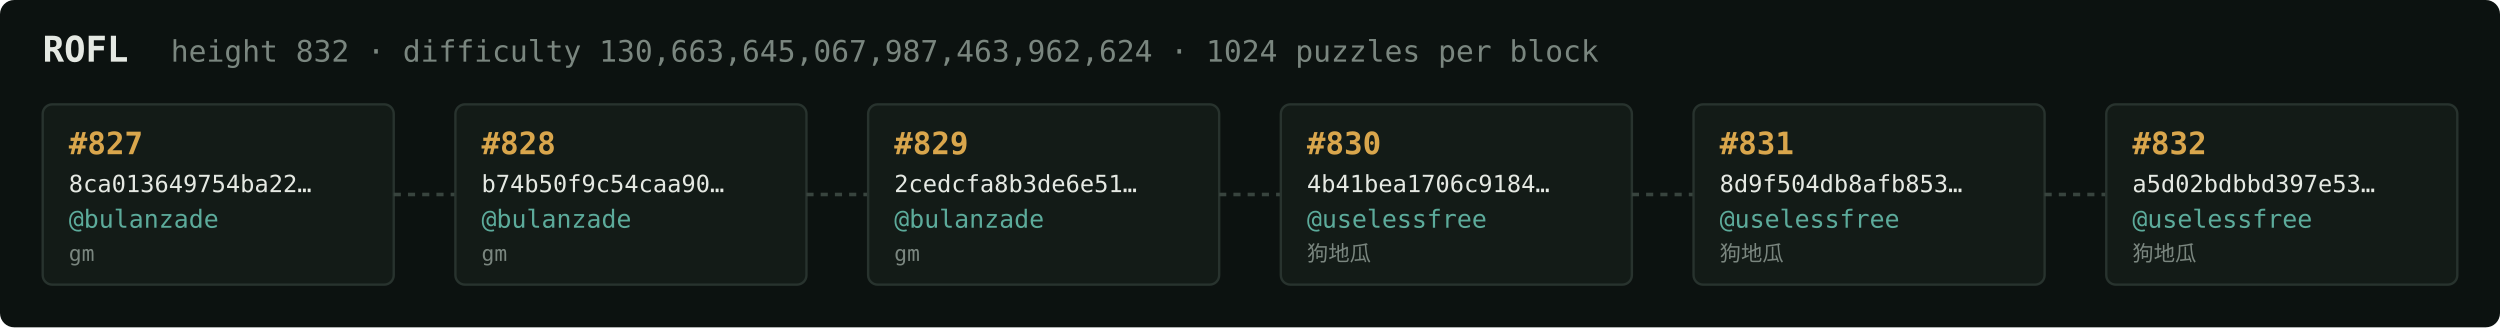
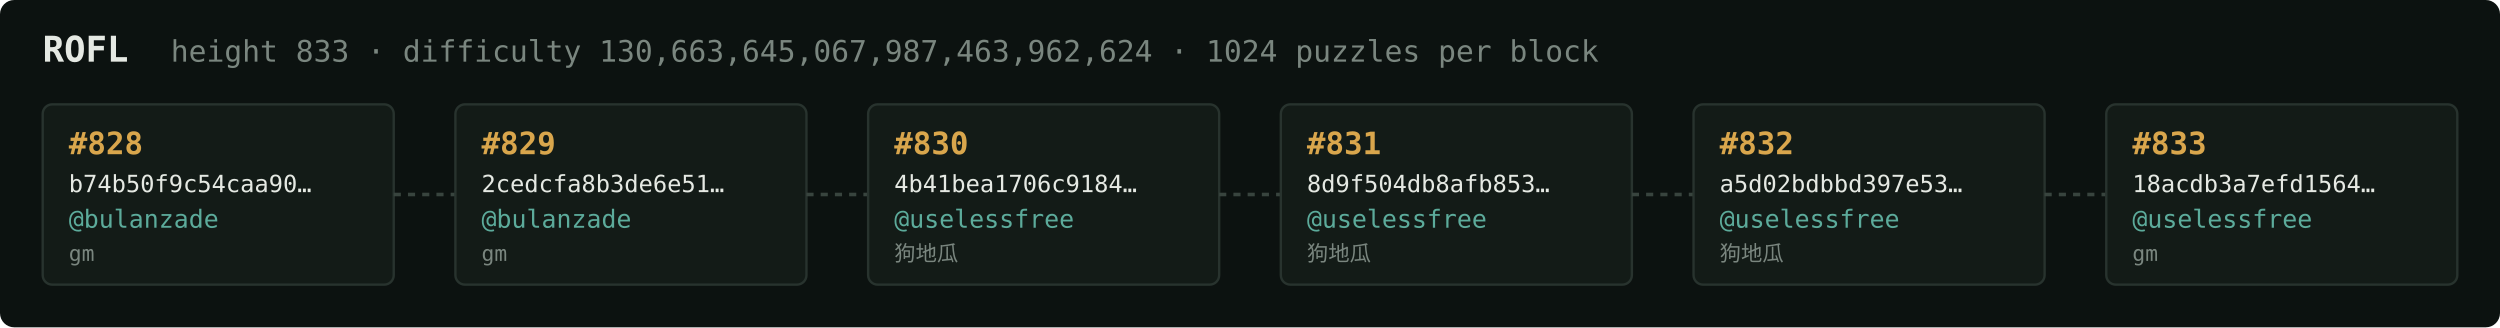
<svg xmlns="http://www.w3.org/2000/svg" width="1054" height="138" viewBox="0 0 1054 138" font-family="ui-monospace,SFMono-Regular,Menlo,monospace">
  <rect fill="#0c1210" width="1054" height="138" rx="6" />
  <text x="18" y="26" fill="#e5e9e3" font-size="15" font-weight="700">ROFL</text>
-   <text x="72" y="26" fill="#7a867f" font-size="12.5">height 832 · difficulty 130,663,645,067,987,463,962,624 · 1024 puzzles per block</text>
+   <text x="72" y="26" fill="#7a867f" font-size="12.5">height 833 · difficulty 130,663,645,067,987,463,962,624 · 1024 puzzles per block</text>
  <rect x="18" y="44" width="148" height="76" rx="4" fill="#131b17" stroke="#28332e" stroke-width="1" />
-   <text x="29" y="65" fill="#d9a64c" font-size="13" font-weight="700">#827</text>
-   <text x="29" y="81" fill="#e5e9e3" font-size="10">8ca013649754ba22…</text>
+   <text x="29" y="65" fill="#d9a64c" font-size="13" font-weight="700">#828</text>
+   <text x="29" y="81" fill="#e5e9e3" font-size="10">b74b50f9c54caa90…</text>
  <text x="29" y="96" fill="#5cab9b" font-size="10.5">@bulanzade</text>
  <text x="29" y="110" fill="#7a867f" font-size="9">gm</text>
  <line x1="166" y1="82.0" x2="192" y2="82.0" stroke="#38443e" stroke-width="1.5" stroke-dasharray="3 3" />
  <rect x="192" y="44" width="148" height="76" rx="4" fill="#131b17" stroke="#28332e" stroke-width="1" />
-   <text x="203" y="65" fill="#d9a64c" font-size="13" font-weight="700">#828</text>
-   <text x="203" y="81" fill="#e5e9e3" font-size="10">b74b50f9c54caa90…</text>
+   <text x="203" y="65" fill="#d9a64c" font-size="13" font-weight="700">#829</text>
+   <text x="203" y="81" fill="#e5e9e3" font-size="10">2cedcfa8b3de6e51…</text>
  <text x="203" y="96" fill="#5cab9b" font-size="10.5">@bulanzade</text>
  <text x="203" y="110" fill="#7a867f" font-size="9">gm</text>
  <line x1="340" y1="82.0" x2="366" y2="82.0" stroke="#38443e" stroke-width="1.5" stroke-dasharray="3 3" />
  <rect x="366" y="44" width="148" height="76" rx="4" fill="#131b17" stroke="#28332e" stroke-width="1" />
-   <text x="377" y="65" fill="#d9a64c" font-size="13" font-weight="700">#829</text>
-   <text x="377" y="81" fill="#e5e9e3" font-size="10">2cedcfa8b3de6e51…</text>
-   <text x="377" y="96" fill="#5cab9b" font-size="10.5">@bulanzade</text>
-   <text x="377" y="110" fill="#7a867f" font-size="9">gm</text>
+   <text x="377" y="65" fill="#d9a64c" font-size="13" font-weight="700">#830</text>
+   <text x="377" y="81" fill="#e5e9e3" font-size="10">4b41bea1706c9184…</text>
+   <text x="377" y="96" fill="#5cab9b" font-size="10.5">@uselessfree</text>
+   <text x="377" y="110" fill="#7a867f" font-size="9">狗地瓜</text>
  <line x1="514" y1="82.0" x2="540" y2="82.0" stroke="#38443e" stroke-width="1.5" stroke-dasharray="3 3" />
  <rect x="540" y="44" width="148" height="76" rx="4" fill="#131b17" stroke="#28332e" stroke-width="1" />
-   <text x="551" y="65" fill="#d9a64c" font-size="13" font-weight="700">#830</text>
-   <text x="551" y="81" fill="#e5e9e3" font-size="10">4b41bea1706c9184…</text>
+   <text x="551" y="65" fill="#d9a64c" font-size="13" font-weight="700">#831</text>
+   <text x="551" y="81" fill="#e5e9e3" font-size="10">8d9f504db8afb853…</text>
  <text x="551" y="96" fill="#5cab9b" font-size="10.5">@uselessfree</text>
  <text x="551" y="110" fill="#7a867f" font-size="9">狗地瓜</text>
  <line x1="688" y1="82.0" x2="714" y2="82.0" stroke="#38443e" stroke-width="1.5" stroke-dasharray="3 3" />
  <rect x="714" y="44" width="148" height="76" rx="4" fill="#131b17" stroke="#28332e" stroke-width="1" />
-   <text x="725" y="65" fill="#d9a64c" font-size="13" font-weight="700">#831</text>
-   <text x="725" y="81" fill="#e5e9e3" font-size="10">8d9f504db8afb853…</text>
+   <text x="725" y="65" fill="#d9a64c" font-size="13" font-weight="700">#832</text>
+   <text x="725" y="81" fill="#e5e9e3" font-size="10">a5d02bdbbd397e53…</text>
  <text x="725" y="96" fill="#5cab9b" font-size="10.5">@uselessfree</text>
  <text x="725" y="110" fill="#7a867f" font-size="9">狗地瓜</text>
  <line x1="862" y1="82.0" x2="888" y2="82.0" stroke="#38443e" stroke-width="1.5" stroke-dasharray="3 3" />
  <rect x="888" y="44" width="148" height="76" rx="4" fill="#131b17" stroke="#28332e" stroke-width="1" />
-   <text x="899" y="65" fill="#d9a64c" font-size="13" font-weight="700">#832</text>
-   <text x="899" y="81" fill="#e5e9e3" font-size="10">a5d02bdbbd397e53…</text>
+   <text x="899" y="65" fill="#d9a64c" font-size="13" font-weight="700">#833</text>
+   <text x="899" y="81" fill="#e5e9e3" font-size="10">18acdb3a7efd1564…</text>
  <text x="899" y="96" fill="#5cab9b" font-size="10.5">@uselessfree</text>
-   <text x="899" y="110" fill="#7a867f" font-size="9">狗地瓜</text>
+   <text x="899" y="110" fill="#7a867f" font-size="9">gm</text>
</svg>
